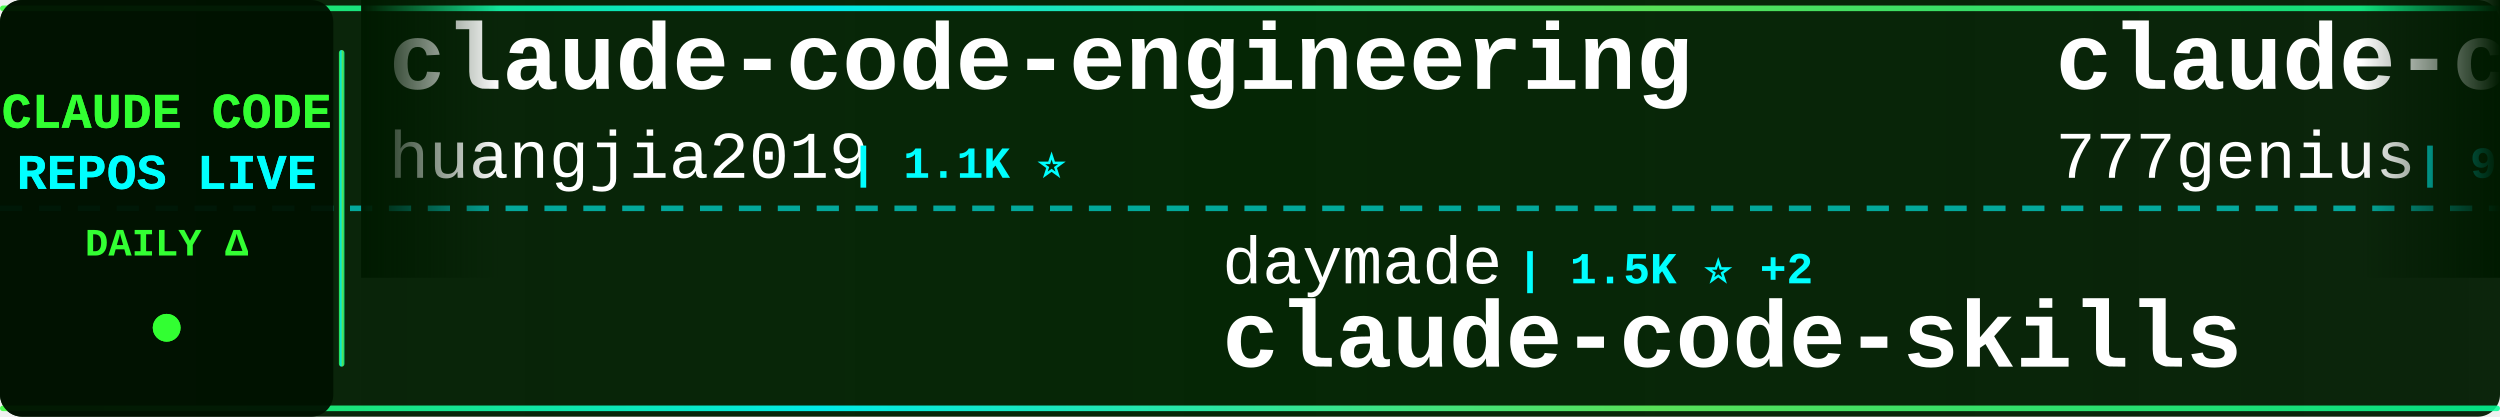
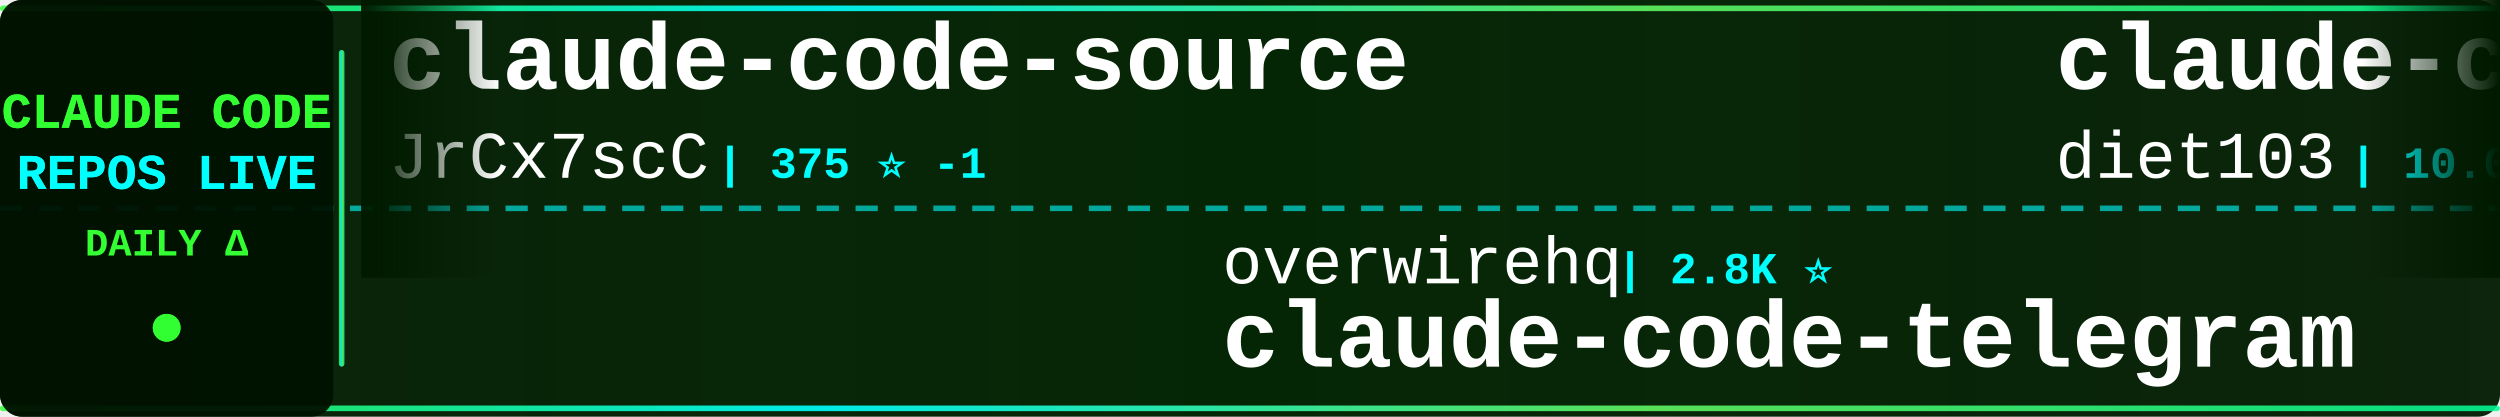
<svg xmlns="http://www.w3.org/2000/svg" width="900" height="150">
  <defs>
    <linearGradient id="tickerBg" x1="0%" y1="0%" x2="100%" y2="0%">
      <stop offset="0%" style="stop-color:#001a00;stop-opacity:0.95" />
      <stop offset="50%" style="stop-color:#002200;stop-opacity:0.98" />
      <stop offset="100%" style="stop-color:#001a00;stop-opacity:0.95" />
    </linearGradient>
    <linearGradient id="borderGrad" x1="0%" y1="0%" x2="100%" y2="0%">
      <stop offset="0%" style="stop-color:#33ff33;stop-opacity:0.85">
        <animate attributeName="stop-opacity" values="0.85;1;0.85" dur="2s" repeatCount="indefinite" />
      </stop>
      <stop offset="33%" style="stop-color:#00ffff;stop-opacity:0.9">
        <animate attributeName="stop-opacity" values="0.9;1;0.9" dur="2.2s" repeatCount="indefinite" />
      </stop>
      <stop offset="66%" style="stop-color:#66ff66;stop-opacity:0.85">
        <animate attributeName="stop-opacity" values="0.85;1;0.85" dur="1.8s" repeatCount="indefinite" />
      </stop>
      <stop offset="100%" style="stop-color:#00ff99;stop-opacity:0.85">
        <animate attributeName="stop-opacity" values="0.85;1;0.85" dur="2s" repeatCount="indefinite" />
      </stop>
    </linearGradient>
    <filter id="textGlow">
      <feGaussianBlur stdDeviation="0.1" result="coloredBlur" />
      <feMerge>
        <feMergeNode in="coloredBlur" />
        <feMergeNode in="SourceGraphic" />
      </feMerge>
    </filter>
    <filter id="metricGlow">
      <feGaussianBlur stdDeviation="0.2" result="coloredBlur" />
      <feMerge>
        <feMergeNode in="coloredBlur" />
        <feMergeNode in="SourceGraphic" />
      </feMerge>
    </filter>
    <linearGradient id="leftFade" x1="0%" y1="0%" x2="100%" y2="0%">
      <stop offset="0%" style="stop-color:#001a00;stop-opacity:1" />
      <stop offset="100%" style="stop-color:#001a00;stop-opacity:0" />
    </linearGradient>
    <linearGradient id="rightFade" x1="0%" y1="0%" x2="100%" y2="0%">
      <stop offset="0%" style="stop-color:#001a00;stop-opacity:0" />
      <stop offset="100%" style="stop-color:#001a00;stop-opacity:1" />
    </linearGradient>
  </defs>
  <rect width="900" height="150" fill="url(#tickerBg)" rx="8" />
  <rect x="0" y="2" width="900" height="2" fill="url(#borderGrad)" rx="1" />
  <rect x="0" y="146" width="900" height="2" fill="url(#borderGrad)" rx="1" />
  <line x1="0" y1="75" x2="900" y2="75" stroke="#00ffff" stroke-width="2" stroke-dasharray="8 6" opacity="0.6" />
  <rect x="0" y="0" width="120" height="150" fill="#001100" opacity="0.95" rx="8" />
  <text x="60" y="46" font-family="'Courier New', monospace" font-size="18" font-weight="bold" fill="#33ff33" text-anchor="middle" filter="url(#textGlow)">
    CLAUDE CODE
  </text>
  <text x="60" y="68" font-family="'Courier New', monospace" font-size="18" font-weight="bold" fill="#00ffff" text-anchor="middle" filter="url(#textGlow)">
    REPOS LIVE
  </text>
  <text x="60" y="92" font-family="'Courier New', monospace" font-size="14" font-weight="bold" fill="#33ff33" text-anchor="middle">
    DAILY Δ
  </text>
  <circle cx="60" cy="118" r="5" fill="#33ff33" filter="url(#metricGlow)">
    <animate attributeName="r" values="4;6;4" dur="1.5s" repeatCount="indefinite" />
    <animate attributeName="opacity" values="0.6;1;0.6" dur="1.5s" repeatCount="indefinite" />
  </circle>
  <rect x="122" y="18" width="2" height="114" fill="url(#borderGrad)" rx="1" />
  <clipPath id="tickerClip">
    <rect x="130" y="0" width="770" height="150" />
  </clipPath>
  <g clip-path="url(#tickerClip)">
    <g id="tickerItems">
      <animateTransform attributeName="transform" attributeType="XML" type="translate" from="0 0" to="-3000 0" dur="54s" repeatCount="indefinite" />
      <g transform="translate(0, 0)">
-         <text x="140" y="32" font-family="'Courier New', monospace" font-size="34" font-weight="bold" fill="#ffffff">claude-code-engineering</text>
-         <text x="140" y="64" font-family="'Courier New', monospace" font-size="24" font-weight="normal" fill="#ffffff" opacity="1.0">huangjia2019</text>
-         <text x="306" y="64" font-family="'Courier New', monospace" font-size="16" font-weight="bold" fill="#00ffff"> | 1.1K ⭐</text>
+         <text x="140" y="32" font-family="'Courier New', monospace" font-size="34" font-weight="bold" fill="#ffffff">claude-code-source</text>
+         <text x="140" y="64" font-family="'Courier New', monospace" font-size="24" font-weight="normal" fill="#ffffff" opacity="1.0">JrCx7scC</text>
+         <text x="258" y="64" font-family="'Courier New', monospace" font-size="16" font-weight="bold" fill="#00ffff"> | 375 ⭐ -1</text>
      </g>
      <g transform="translate(300, 0)">
-         <text x="140" y="102" font-family="'Courier New', monospace" font-size="24" font-weight="normal" fill="#ffffff" opacity="1.0">daymade</text>
-         <text x="246" y="102" font-family="'Courier New', monospace" font-size="16" font-weight="bold" fill="#00ffff"> | 1.5K ⭐ +2</text>
-         <text x="140" y="132" font-family="'Courier New', monospace" font-size="34" font-weight="bold" fill="#ffffff">claude-code-skills</text>
+         <text x="140" y="102" font-family="'Courier New', monospace" font-size="24" font-weight="normal" fill="#ffffff" opacity="1.0">overwirehq</text>
+         <text x="282" y="102" font-family="'Courier New', monospace" font-size="16" font-weight="bold" fill="#00ffff"> | 2.8K ⭐</text>
+         <text x="140" y="132" font-family="'Courier New', monospace" font-size="34" font-weight="bold" fill="#ffffff">claude-code-telegram</text>
      </g>
      <g transform="translate(600, 0)">
-         <text x="140" y="32" font-family="'Courier New', monospace" font-size="34" font-weight="bold" fill="#ffffff">claude-code-source-code</text>
-         <text x="140" y="64" font-family="'Courier New', monospace" font-size="24" font-weight="normal" fill="#ffffff" opacity="1.0">777genius</text>
-         <text x="270" y="64" font-family="'Courier New', monospace" font-size="16" font-weight="bold" fill="#00ffff"> | 937 ⭐</text>
+         <text x="140" y="32" font-family="'Courier New', monospace" font-size="34" font-weight="bold" fill="#ffffff">claude-code-infrastructu...</text>
+         <text x="140" y="64" font-family="'Courier New', monospace" font-size="24" font-weight="normal" fill="#ffffff" opacity="1.0">diet103</text>
+         <text x="246" y="64" font-family="'Courier New', monospace" font-size="16" font-weight="bold" fill="#00ffff"> | 10.0K ⭐ +2</text>
      </g>
      <g transform="translate(900, 0)">
-         <text x="140" y="102" font-family="'Courier New', monospace" font-size="24" font-weight="normal" fill="#ffffff" opacity="1.0">alejandrobalderas</text>
-         <text x="366" y="102" font-family="'Courier New', monospace" font-size="16" font-weight="bold" fill="#00ffff"> | 3.0K ⭐</text>
-         <text x="140" y="132" font-family="'Courier New', monospace" font-size="34" font-weight="bold" fill="#ffffff">claude-code-from-source</text>
+         <text x="140" y="102" font-family="'Courier New', monospace" font-size="24" font-weight="normal" fill="#ffffff" opacity="1.0">OneRedOak</text>
+         <text x="270" y="102" font-family="'Courier New', monospace" font-size="16" font-weight="bold" fill="#00ffff"> | 3.9K ⭐</text>
+         <text x="140" y="132" font-family="'Courier New', monospace" font-size="34" font-weight="bold" fill="#ffffff">claude-code-workflows</text>
      </g>
      <g transform="translate(1200, 0)">
-         <text x="140" y="32" font-family="'Courier New', monospace" font-size="34" font-weight="bold" fill="#ffffff">claude-code-harness</text>
-         <text x="140" y="64" font-family="'Courier New', monospace" font-size="24" font-weight="normal" fill="#ffffff" opacity="1.0">Chachamaru127</text>
-         <text x="318" y="64" font-family="'Courier New', monospace" font-size="16" font-weight="bold" fill="#00ffff"> | 3.2K ⭐</text>
+         <text x="140" y="32" font-family="'Courier New', monospace" font-size="34" font-weight="bold" fill="#ffffff">claude-code</text>
+         <text x="140" y="64" font-family="'Courier New', monospace" font-size="24" font-weight="normal" fill="#ffffff" opacity="1.0">anthropics</text>
+         <text x="282" y="64" font-family="'Courier New', monospace" font-size="16" font-weight="bold" fill="#00ffff"> | 154.3K ⭐ +44</text>
      </g>
      <g transform="translate(1500, 0)">
-         <text x="140" y="102" font-family="'Courier New', monospace" font-size="24" font-weight="normal" fill="#ffffff" opacity="1.0">anthropics</text>
-         <text x="282" y="102" font-family="'Courier New', monospace" font-size="16" font-weight="bold" fill="#00ffff"> | 6.7K ⭐ +6</text>
-         <text x="140" y="132" font-family="'Courier New', monospace" font-size="34" font-weight="bold" fill="#ffffff">claude-code-security-rev...</text>
+         <text x="140" y="102" font-family="'Courier New', monospace" font-size="24" font-weight="normal" fill="#ffffff" opacity="1.0">Donchitos</text>
+         <text x="270" y="102" font-family="'Courier New', monospace" font-size="16" font-weight="bold" fill="#00ffff"> | 33.5K ⭐ +419</text>
+         <text x="140" y="132" font-family="'Courier New', monospace" font-size="34" font-weight="bold" fill="#ffffff">Claude-Code-Game-Studios</text>
      </g>
      <g transform="translate(1800, 0)">
-         <text x="140" y="32" font-family="'Courier New', monospace" font-size="34" font-weight="bold" fill="#ffffff">ClaudeCode</text>
-         <text x="140" y="64" font-family="'Courier New', monospace" font-size="24" font-weight="normal" fill="#ffffff" opacity="1.0">guanshan</text>
-         <text x="258" y="64" font-family="'Courier New', monospace" font-size="16" font-weight="bold" fill="#00ffff"> | 61 ⭐</text>
+         <text x="140" y="32" font-family="'Courier New', monospace" font-size="34" font-weight="bold" fill="#ffffff">claude-code</text>
+         <text x="140" y="64" font-family="'Courier New', monospace" font-size="24" font-weight="normal" fill="#ffffff" opacity="1.0">Tinkeringg-Lab</text>
+         <text x="330" y="64" font-family="'Courier New', monospace" font-size="16" font-weight="bold" fill="#00ffff"> | 215 ⭐</text>
      </g>
      <g transform="translate(2100, 0)">
-         <text x="140" y="102" font-family="'Courier New', monospace" font-size="24" font-weight="normal" fill="#ffffff" opacity="1.0">luyao618</text>
-         <text x="258" y="102" font-family="'Courier New', monospace" font-size="16" font-weight="bold" fill="#00ffff"> | 1.7K ⭐</text>
-         <text x="140" y="132" font-family="'Courier New', monospace" font-size="34" font-weight="bold" fill="#ffffff">Claude-Code-Source-Study</text>
+         <text x="140" y="102" font-family="'Courier New', monospace" font-size="24" font-weight="normal" fill="#ffffff" opacity="1.0">hangsman</text>
+         <text x="258" y="102" font-family="'Courier New', monospace" font-size="16" font-weight="bold" fill="#00ffff"> | 799 ⭐</text>
+         <text x="140" y="132" font-family="'Courier New', monospace" font-size="34" font-weight="bold" fill="#ffffff">claude-code-source</text>
      </g>
      <g transform="translate(2400, 0)">
-         <text x="140" y="32" font-family="'Courier New', monospace" font-size="34" font-weight="bold" fill="#ffffff">claude-code-guide</text>
-         <text x="140" y="64" font-family="'Courier New', monospace" font-size="24" font-weight="normal" fill="#ffffff" opacity="1.0">Cranot</text>
-         <text x="234" y="64" font-family="'Courier New', monospace" font-size="16" font-weight="bold" fill="#00ffff"> | 2.9K ⭐</text>
+         <text x="140" y="32" font-family="'Courier New', monospace" font-size="34" font-weight="bold" fill="#ffffff">oh-my-claudecode</text>
+         <text x="140" y="64" font-family="'Courier New', monospace" font-size="24" font-weight="normal" fill="#ffffff" opacity="1.0">Yeachan-Heo</text>
+         <text x="294" y="64" font-family="'Courier New', monospace" font-size="16" font-weight="bold" fill="#00ffff"> | 40.5K ⭐ +8</text>
      </g>
      <g transform="translate(2700, 0)">
-         <text x="140" y="102" font-family="'Courier New', monospace" font-size="24" font-weight="normal" fill="#ffffff" opacity="1.0">lorryjovens-hub</text>
-         <text x="342" y="102" font-family="'Courier New', monospace" font-size="16" font-weight="bold" fill="#00ffff"> | 1.7K ⭐</text>
-         <text x="140" y="132" font-family="'Courier New', monospace" font-size="34" font-weight="bold" fill="#ffffff">claude-code-rust</text>
+         <text x="140" y="102" font-family="'Courier New', monospace" font-size="24" font-weight="normal" fill="#ffffff" opacity="1.0">fuergaosi233</text>
+         <text x="306" y="102" font-family="'Courier New', monospace" font-size="16" font-weight="bold" fill="#00ffff"> | 2.8K ⭐</text>
+         <text x="140" y="132" font-family="'Courier New', monospace" font-size="34" font-weight="bold" fill="#ffffff">claude-code-proxy</text>
      </g>
      <g transform="translate(3000, 0)">
-         <text x="140" y="32" font-family="'Courier New', monospace" font-size="34" font-weight="bold" fill="#ffffff">claude-code-engineering</text>
-         <text x="140" y="64" font-family="'Courier New', monospace" font-size="24" font-weight="normal" fill="#ffffff" opacity="1.0">huangjia2019</text>
-         <text x="306" y="64" font-family="'Courier New', monospace" font-size="16" font-weight="bold" fill="#00ffff"> | 1.1K ⭐</text>
+         <text x="140" y="32" font-family="'Courier New', monospace" font-size="34" font-weight="bold" fill="#ffffff">claude-code-source</text>
+         <text x="140" y="64" font-family="'Courier New', monospace" font-size="24" font-weight="normal" fill="#ffffff" opacity="1.0">JrCx7scC</text>
+         <text x="258" y="64" font-family="'Courier New', monospace" font-size="16" font-weight="bold" fill="#00ffff"> | 375 ⭐ -1</text>
      </g>
      <g transform="translate(3300, 0)">
-         <text x="140" y="102" font-family="'Courier New', monospace" font-size="24" font-weight="normal" fill="#ffffff" opacity="1.0">daymade</text>
-         <text x="246" y="102" font-family="'Courier New', monospace" font-size="16" font-weight="bold" fill="#00ffff"> | 1.5K ⭐ +2</text>
-         <text x="140" y="132" font-family="'Courier New', monospace" font-size="34" font-weight="bold" fill="#ffffff">claude-code-skills</text>
+         <text x="140" y="102" font-family="'Courier New', monospace" font-size="24" font-weight="normal" fill="#ffffff" opacity="1.0">overwirehq</text>
+         <text x="282" y="102" font-family="'Courier New', monospace" font-size="16" font-weight="bold" fill="#00ffff"> | 2.8K ⭐</text>
+         <text x="140" y="132" font-family="'Courier New', monospace" font-size="34" font-weight="bold" fill="#ffffff">claude-code-telegram</text>
      </g>
      <g transform="translate(3600, 0)">
-         <text x="140" y="32" font-family="'Courier New', monospace" font-size="34" font-weight="bold" fill="#ffffff">claude-code-source-code</text>
-         <text x="140" y="64" font-family="'Courier New', monospace" font-size="24" font-weight="normal" fill="#ffffff" opacity="1.0">777genius</text>
-         <text x="270" y="64" font-family="'Courier New', monospace" font-size="16" font-weight="bold" fill="#00ffff"> | 937 ⭐</text>
+         <text x="140" y="32" font-family="'Courier New', monospace" font-size="34" font-weight="bold" fill="#ffffff">claude-code-infrastructu...</text>
+         <text x="140" y="64" font-family="'Courier New', monospace" font-size="24" font-weight="normal" fill="#ffffff" opacity="1.0">diet103</text>
+         <text x="246" y="64" font-family="'Courier New', monospace" font-size="16" font-weight="bold" fill="#00ffff"> | 10.0K ⭐ +2</text>
      </g>
      <g transform="translate(3900, 0)">
-         <text x="140" y="102" font-family="'Courier New', monospace" font-size="24" font-weight="normal" fill="#ffffff" opacity="1.0">alejandrobalderas</text>
-         <text x="366" y="102" font-family="'Courier New', monospace" font-size="16" font-weight="bold" fill="#00ffff"> | 3.0K ⭐</text>
-         <text x="140" y="132" font-family="'Courier New', monospace" font-size="34" font-weight="bold" fill="#ffffff">claude-code-from-source</text>
+         <text x="140" y="102" font-family="'Courier New', monospace" font-size="24" font-weight="normal" fill="#ffffff" opacity="1.0">OneRedOak</text>
+         <text x="270" y="102" font-family="'Courier New', monospace" font-size="16" font-weight="bold" fill="#00ffff"> | 3.9K ⭐</text>
+         <text x="140" y="132" font-family="'Courier New', monospace" font-size="34" font-weight="bold" fill="#ffffff">claude-code-workflows</text>
      </g>
    </g>
  </g>
  <rect x="130" y="0" width="50" height="100" fill="url(#leftFade)" />
  <rect x="850" y="0" width="50" height="100" fill="url(#rightFade)" />
</svg>
